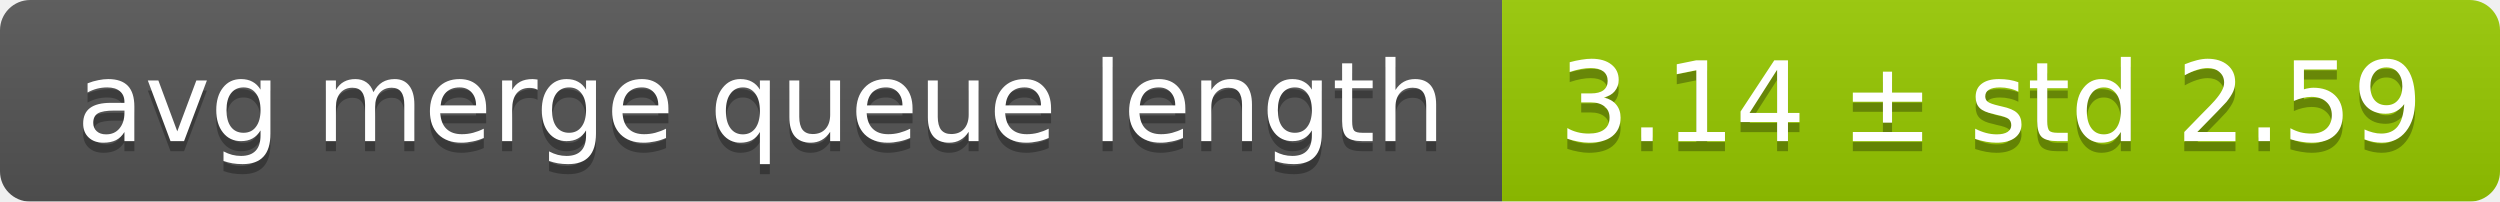
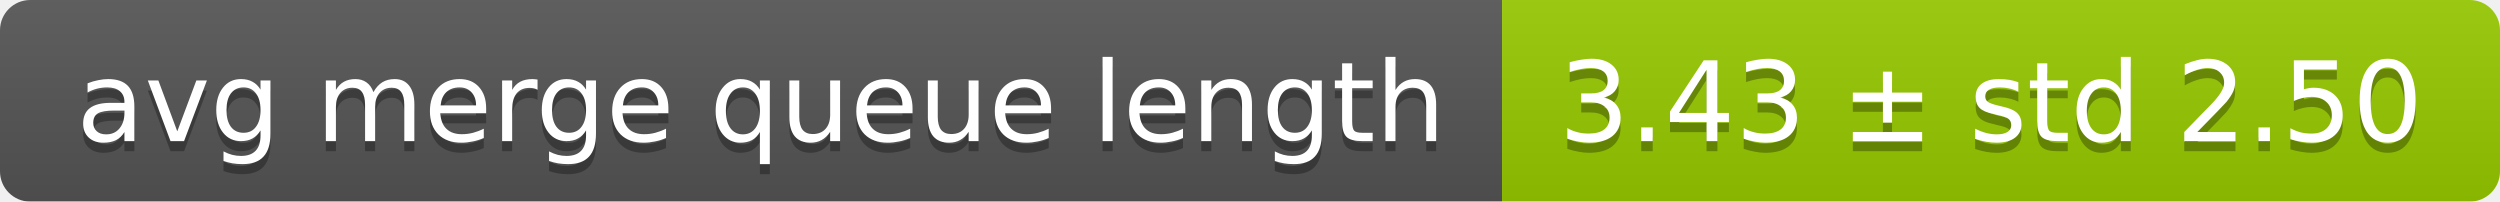
<svg xmlns="http://www.w3.org/2000/svg" width="248" height="20">
  <linearGradient id="smooth" x2="0" y2="100%">
    <stop offset="0" stop-color="#bbb" stop-opacity=".1" />
    <stop offset="1" stop-opacity=".1" />
  </linearGradient>
  <mask id="round">
    <rect width="248" height="20" rx="3" fill="#fff" />
  </mask>
  <g mask="url(#round)">
    <rect width="149" height="20" fill="#555" />
    <rect x="149" width="99" height="20" fill="#97ca00" />
    <rect width="248" height="20" fill="url(#smooth)" />
  </g>
  <g fill="#fff" text-anchor="middle" font-family="DejaVu Sans,Verdana,Geneva,sans-serif" font-size="11">
    <text x="75.5" y="15" fill="#010101" fill-opacity=".3">avg merge queue length</text>
    <text x="75.5" y="14">avg merge queue length</text>
-     <text x="197.5" y="15" fill="#010101" fill-opacity=".3">3.14 ± std 2.59</text>
-     <text x="197.5" y="14">3.14 ± std 2.59</text>
+     <text x="197.5" y="15" fill="#010101" fill-opacity=".3">3.43 ± std 2.50</text>
+     <text x="197.5" y="14">3.43 ± std 2.50</text>
  </g>
</svg>
